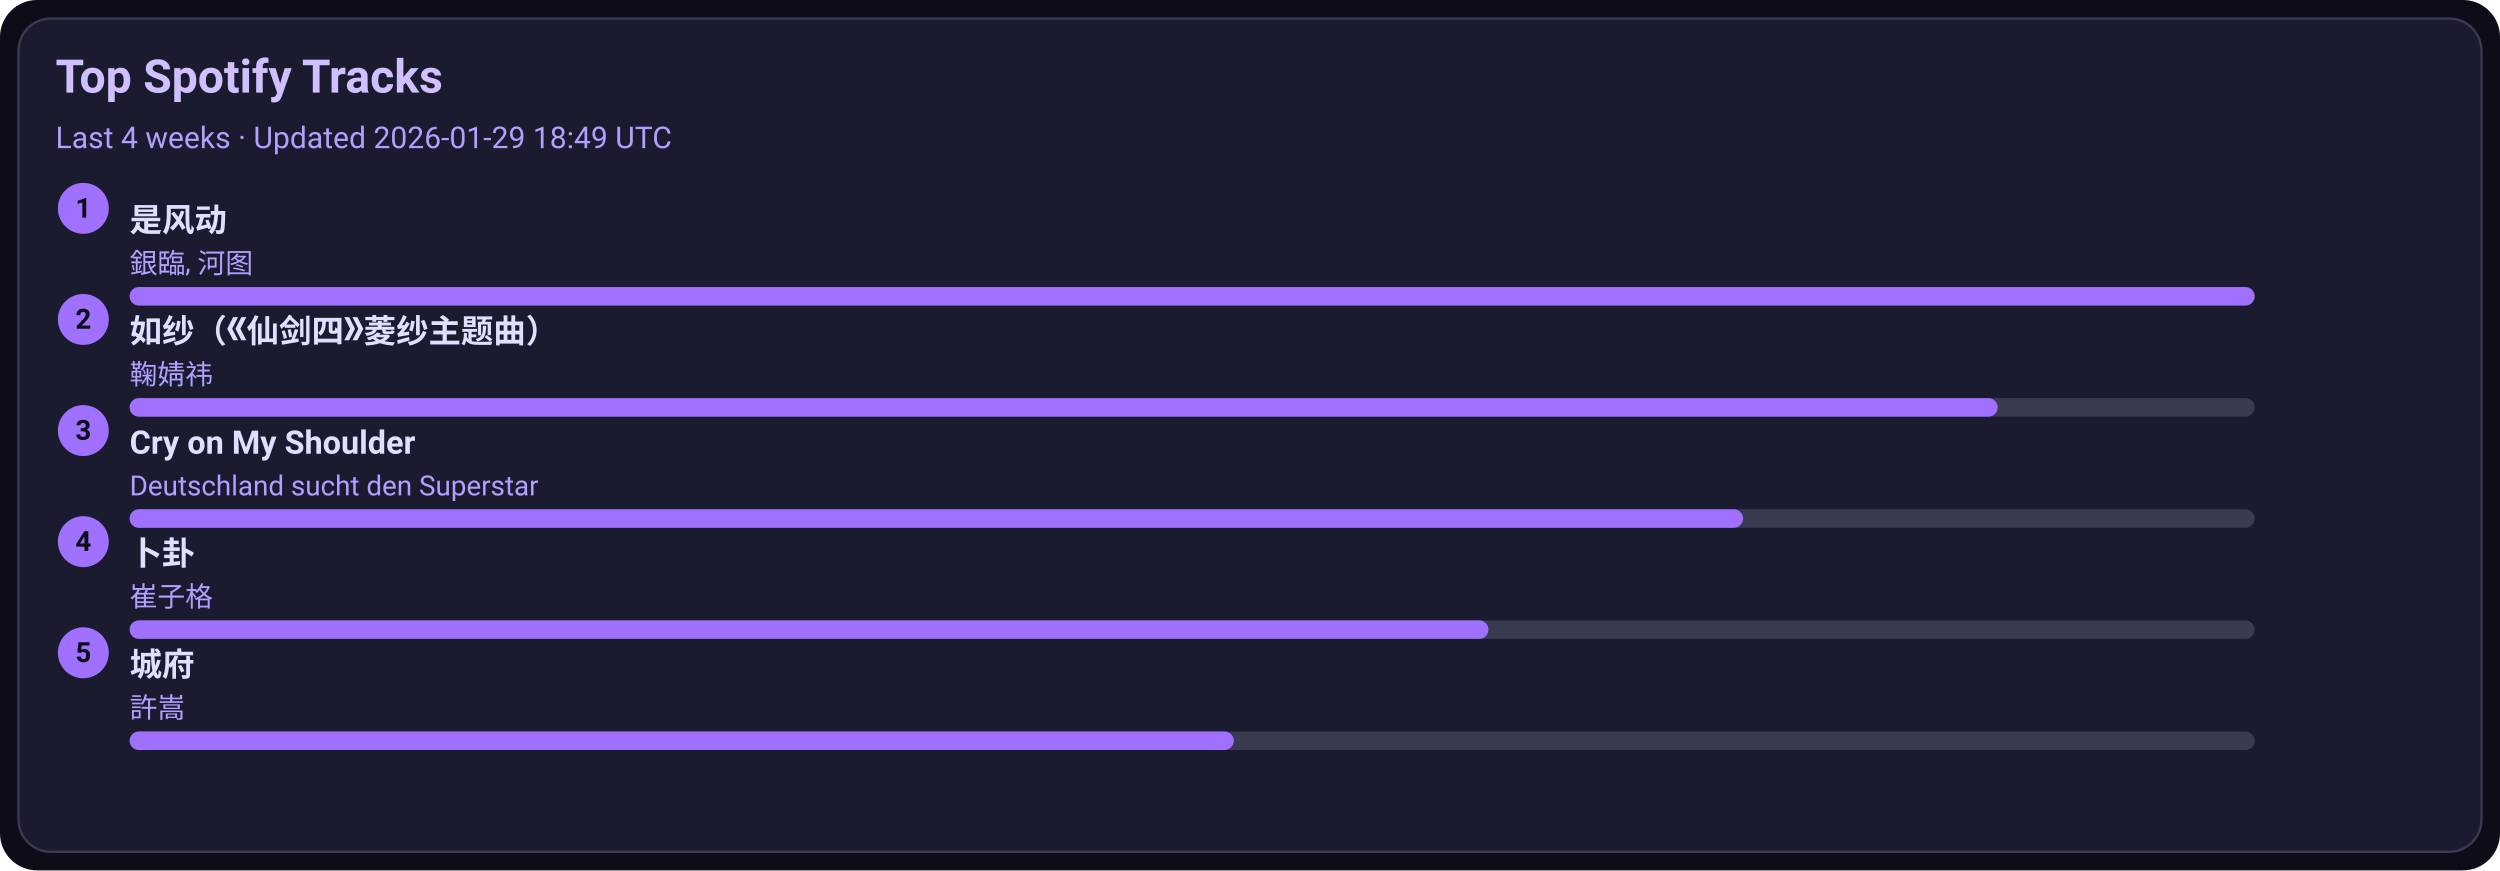
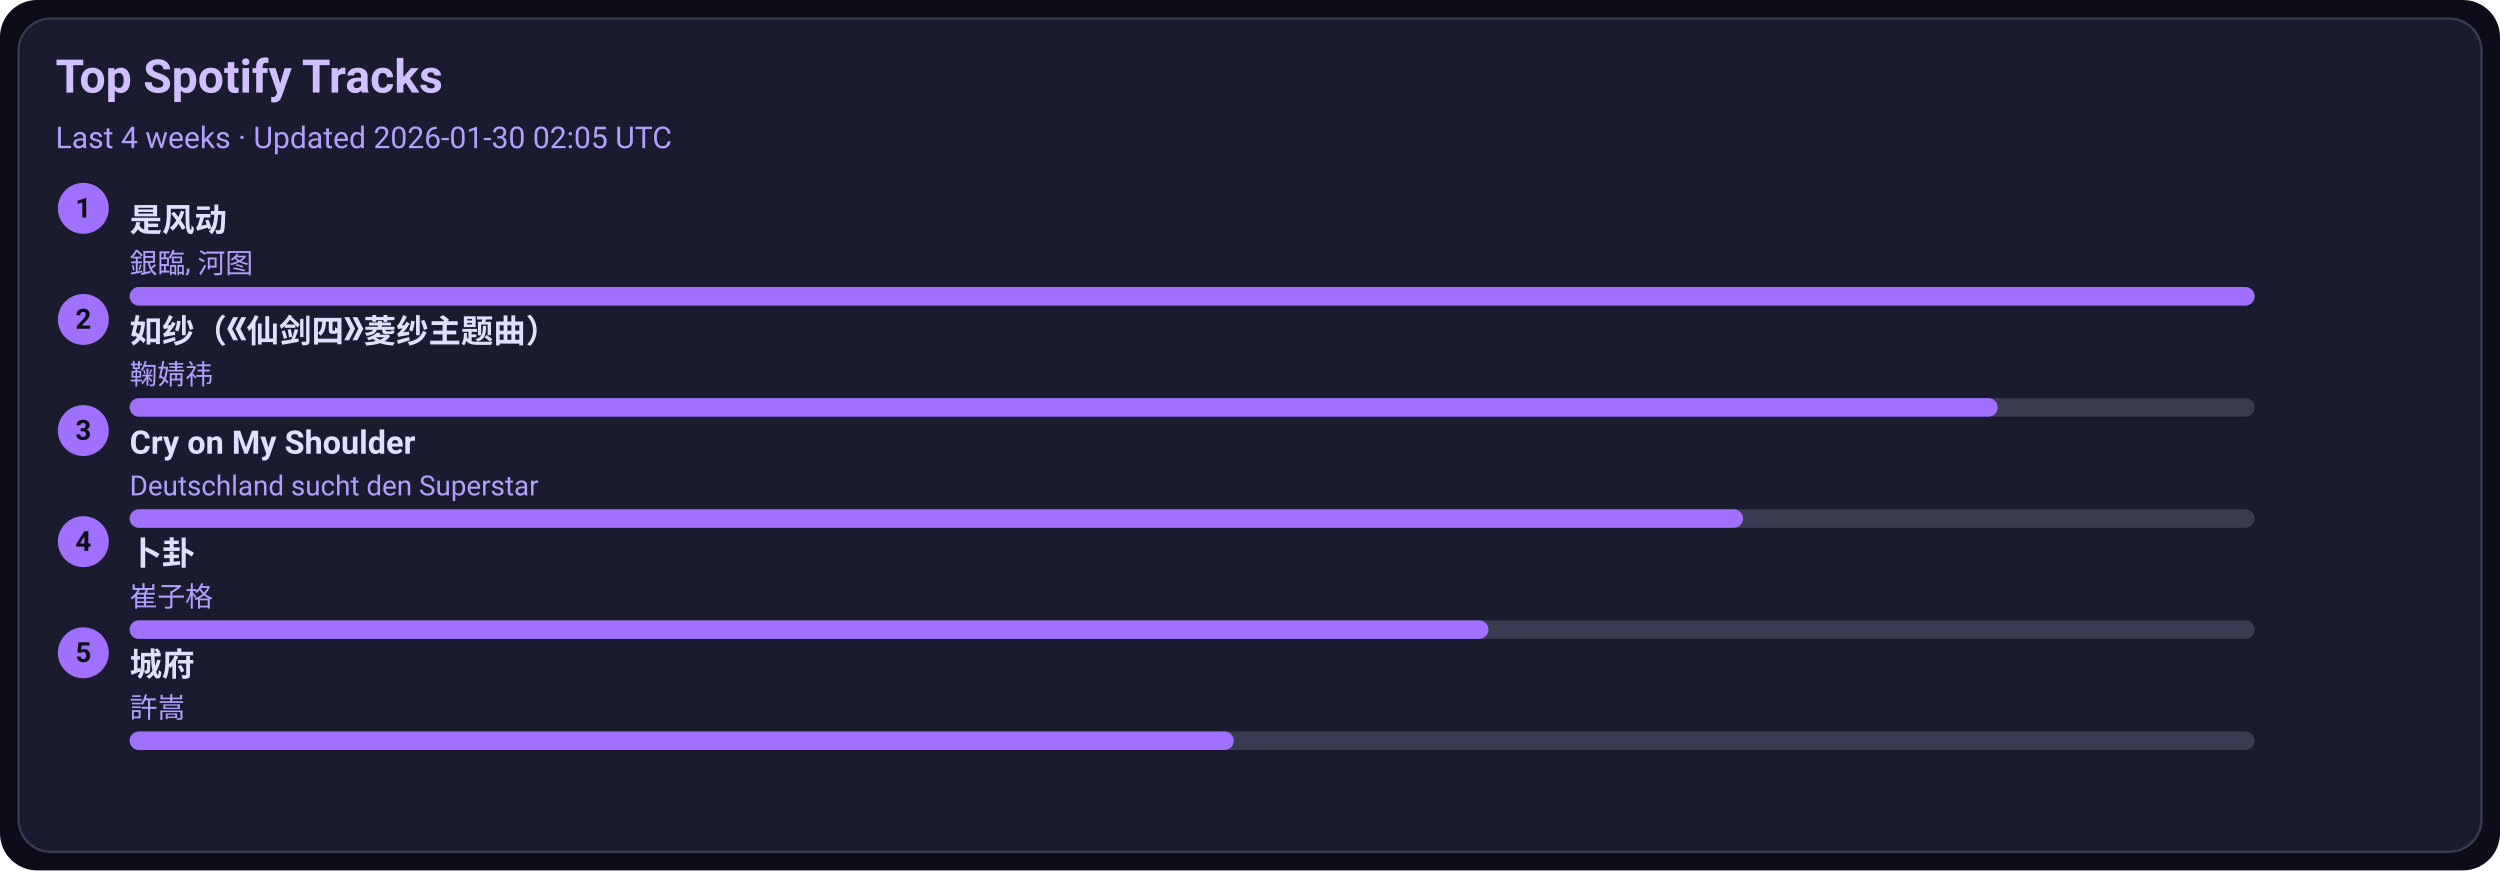
<svg xmlns="http://www.w3.org/2000/svg" width="1080" height="376" viewBox="0 0 1080 376">
  <style>text{font-family:-apple-system,BlinkMacSystemFont,Segoe UI,Roboto,Ubuntu,Helvetica Neue,Arial,Noto Sans,sans-serif}</style>
  <rect width="1080" height="376" rx="16" fill="#0d0d1a" />
  <rect x="8" y="8" width="1064" height="360" rx="14" fill="#1b1b2f" stroke="#3a3a50" />
  <text x="24" y="40" font-size="20" fill="#d0c0ff" font-weight="600">Top Spotify Tracks</text>
-   <text x="24" y="64" font-size="13" fill="#b0a0ff">Last 4 weeks · Updated 2026-01-29 18:49 UTC</text>
+   <text x="24" y="64" font-size="13" fill="#b0a0ff">Last 4 weeks · Updated 2026-01-30 02:05 UTC</text>
  <circle cx="36" cy="90" r="11" fill="#a070ff" />
  <text x="36" y="94" text-anchor="middle" font-size="12" fill="#0d0d1a" font-weight="700">1</text>
  <a href="https://open.spotify.com/track/3lePQ8c4jq7bTePsXEmslh" target="_blank" rel="noopener noreferrer">
    <text x="56" y="100" font-size="14" fill="#e0dfff" font-weight="600">是风动</text>
  </a>
  <text x="56" y="118" font-size="12" fill="#b0a0ff">銀臨, 河图</text>
  <rect x="56" y="124" width="918" height="8" rx="4" fill="#3a3a50" />
  <rect x="56" y="124" width="918" height="8" rx="4" fill="#a070ff" />
  <circle cx="36" cy="138" r="11" fill="#a070ff" />
  <text x="36" y="142" text-anchor="middle" font-size="12" fill="#0d0d1a" font-weight="700">2</text>
  <a href="https://open.spotify.com/track/69FUNgvEVkNbHq43lgvdme" target="_blank" rel="noopener noreferrer">
    <text x="56" y="148" font-size="14" fill="#e0dfff" font-weight="600">如纱（《仙剑四》菱纱主题曲）</text>
  </a>
  <text x="56" y="166" font-size="12" fill="#b0a0ff">鞠婧祎</text>
  <rect x="56" y="172" width="918" height="8" rx="4" fill="#3a3a50" />
  <rect x="56" y="172" width="807" height="8" rx="4" fill="#a070ff" />
  <circle cx="36" cy="186" r="11" fill="#a070ff" />
  <text x="36" y="190" text-anchor="middle" font-size="12" fill="#0d0d1a" font-weight="700">3</text>
  <a href="https://open.spotify.com/track/6usmG2MoD0C0Lc2pNgCVWV" target="_blank" rel="noopener noreferrer">
    <text x="56" y="196" font-size="14" fill="#e0dfff" font-weight="600">Cry on My Shoulder</text>
  </a>
  <text x="56" y="214" font-size="12" fill="#b0a0ff">Deutschland sucht den Superstar</text>
  <rect x="56" y="220" width="918" height="8" rx="4" fill="#3a3a50" />
  <rect x="56" y="220" width="697" height="8" rx="4" fill="#a070ff" />
  <circle cx="36" cy="234" r="11" fill="#a070ff" />
  <text x="36" y="238" text-anchor="middle" font-size="12" fill="#0d0d1a" font-weight="700">4</text>
  <a href="https://open.spotify.com/track/4ToeYifpQaikbYa7krOD6s" target="_blank" rel="noopener noreferrer">
    <text x="56" y="244" font-size="14" fill="#e0dfff" font-weight="600">卜卦</text>
  </a>
  <text x="56" y="262" font-size="12" fill="#b0a0ff">崔子格</text>
  <rect x="56" y="268" width="918" height="8" rx="4" fill="#3a3a50" />
  <rect x="56" y="268" width="587" height="8" rx="4" fill="#a070ff" />
  <circle cx="36" cy="282" r="11" fill="#a070ff" />
  <text x="36" y="286" text-anchor="middle" font-size="12" fill="#0d0d1a" font-weight="700">5</text>
  <a href="https://open.spotify.com/track/4AmlSf7hye0QVpnHCcEoEw" target="_blank" rel="noopener noreferrer">
    <text x="56" y="292" font-size="14" fill="#e0dfff" font-weight="600">城府</text>
  </a>
  <text x="56" y="310" font-size="12" fill="#b0a0ff">許嵩</text>
  <rect x="56" y="316" width="918" height="8" rx="4" fill="#3a3a50" />
  <rect x="56" y="316" width="477" height="8" rx="4" fill="#a070ff" />
</svg>
